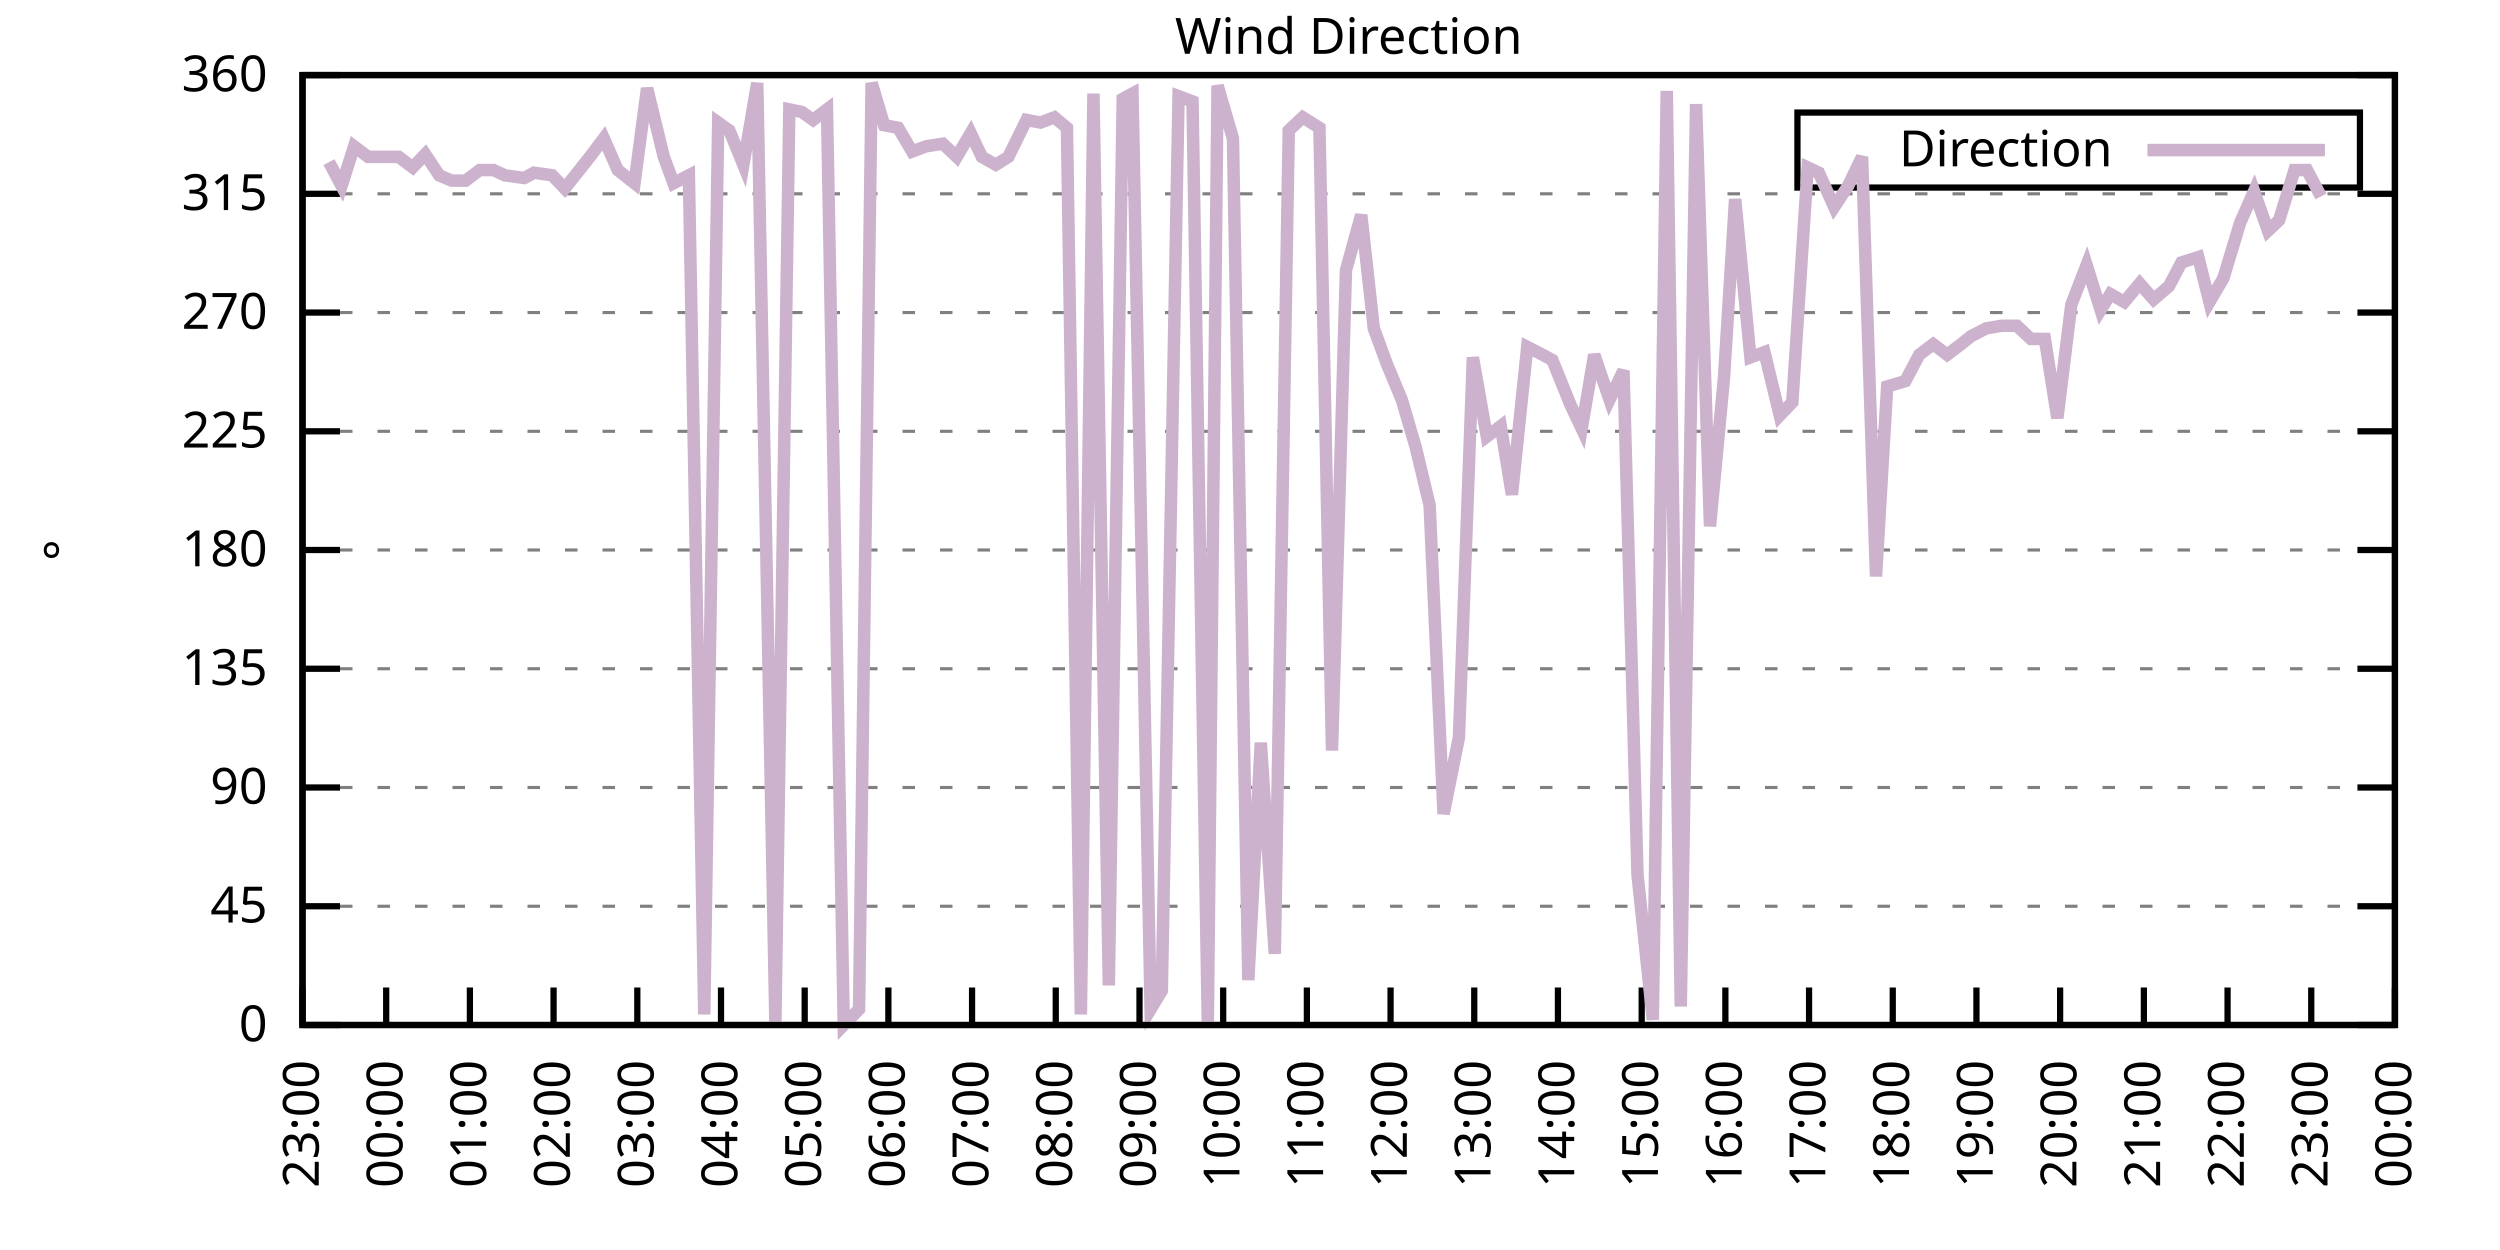
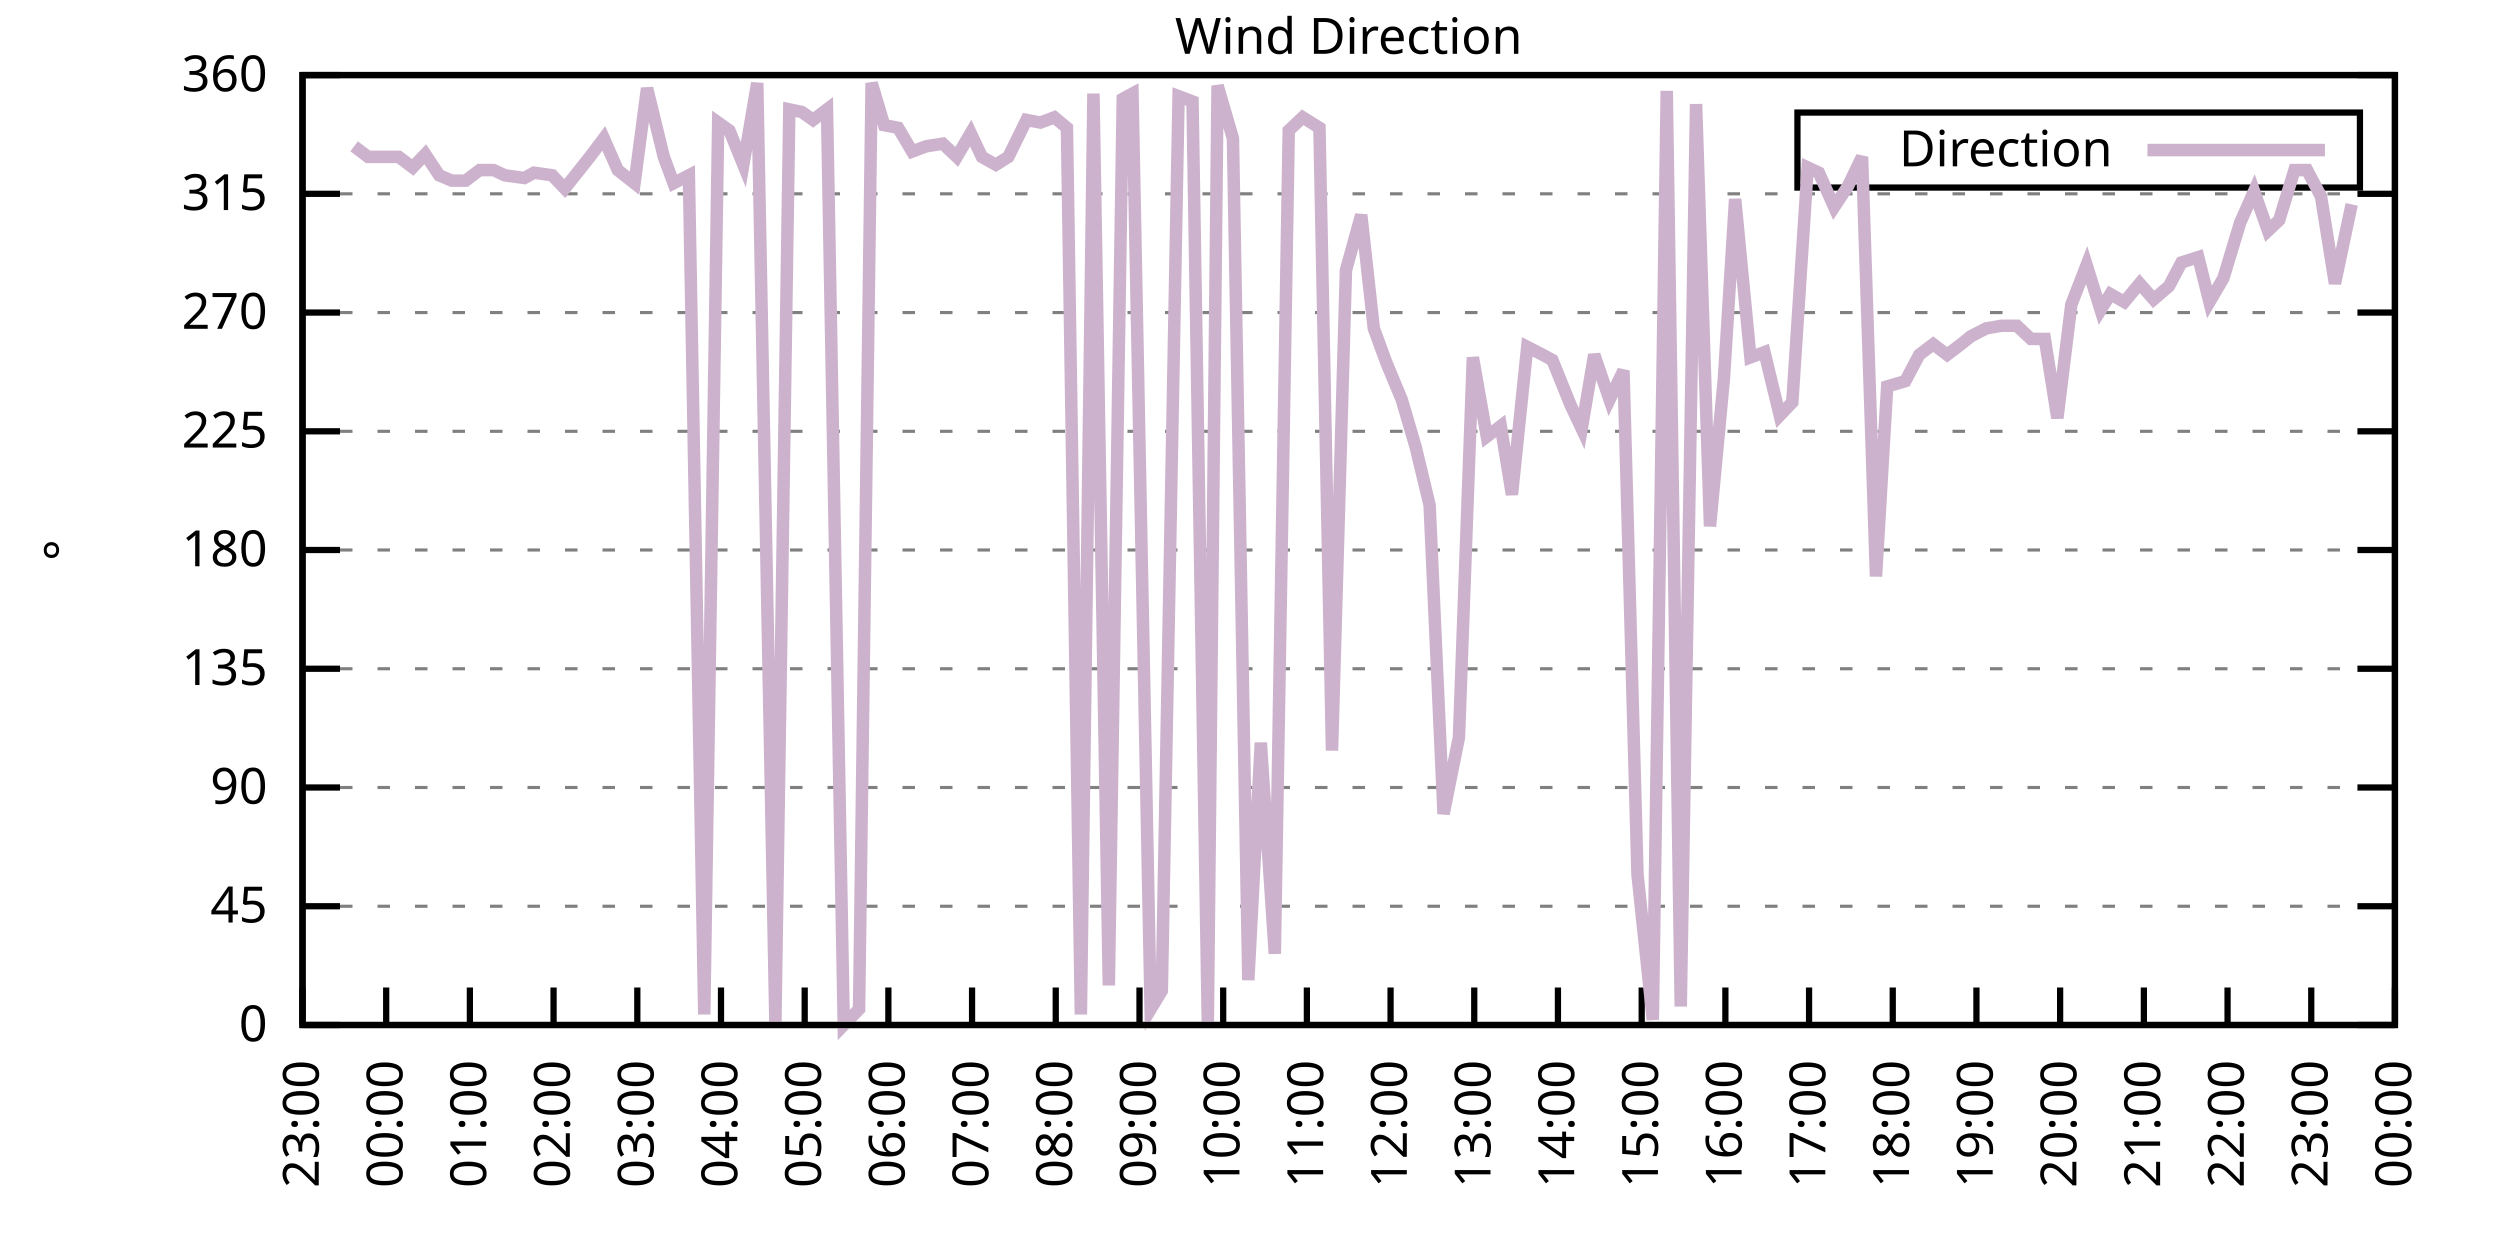
<svg xmlns="http://www.w3.org/2000/svg" xmlns:xlink="http://www.w3.org/1999/xlink" width="400" height="200" viewBox="0 0 400 200">
  <g id="gnuplot_canvas">
    <rect x="0" y="0" width="400" height="200" fill="none" />
    <defs>
      <circle id="gpDot" r="0.5" stroke-width="0.5" stroke="currentColor" />
      <path id="gpPt0" stroke-width="0.333" stroke="currentColor" d="M-1,0 h2 M0,-1 v2" />
      <path id="gpPt1" stroke-width="0.333" stroke="currentColor" d="M-1,-1 L1,1 M1,-1 L-1,1" />
      <path id="gpPt2" stroke-width="0.333" stroke="currentColor" d="M-1,0 L1,0 M0,-1 L0,1 M-1,-1 L1,1 M-1,1 L1,-1" />
      <rect id="gpPt3" stroke-width="0.333" stroke="currentColor" x="-1" y="-1" width="2" height="2" />
      <rect id="gpPt4" stroke-width="0.333" stroke="currentColor" fill="currentColor" x="-1" y="-1" width="2" height="2" />
      <circle id="gpPt5" stroke-width="0.333" stroke="currentColor" cx="0" cy="0" r="1" />
      <use xlink:href="#gpPt5" id="gpPt6" fill="currentColor" stroke="none" />
      <path id="gpPt7" stroke-width="0.333" stroke="currentColor" d="M0,-1.33 L-1.33,0.67 L1.33,0.67 z" />
      <use xlink:href="#gpPt7" id="gpPt8" fill="currentColor" stroke="none" />
      <use xlink:href="#gpPt7" id="gpPt9" stroke="currentColor" transform="rotate(180)" />
      <use xlink:href="#gpPt9" id="gpPt10" fill="currentColor" stroke="none" />
      <use xlink:href="#gpPt3" id="gpPt11" stroke="currentColor" transform="rotate(45)" />
      <use xlink:href="#gpPt11" id="gpPt12" fill="currentColor" stroke="none" />
      <path id="gpPt13" stroke-width="0.333" stroke="currentColor" d="M0,1.330 L1.265,0.411 L0.782,-1.067 L-0.782,-1.076 L-1.265,0.411 z" />
      <use xlink:href="#gpPt13" id="gpPt14" fill="currentColor" stroke="none" />
      <filter id="textbox" filterUnits="objectBoundingBox" x="0" y="0" height="1" width="1">
        <feFlood flood-color="white" flood-opacity="1" result="bgnd" />
        <feComposite in="SourceGraphic" in2="bgnd" operator="atop" />
      </filter>
      <filter id="greybox" filterUnits="objectBoundingBox" x="0" y="0" height="1" width="1">
        <feFlood flood-color="lightgrey" flood-opacity="1" result="grey" />
        <feComposite in="SourceGraphic" in2="grey" operator="atop" />
      </filter>
    </defs>
    <g fill="none" color="white" stroke="currentColor" stroke-width="1.00" stroke-linecap="butt" stroke-linejoin="miter">
</g>
    <g fill="none" color="black" stroke="currentColor" stroke-width="1.00" stroke-linecap="butt" stroke-linejoin="miter">
      <g stroke="none" shape-rendering="crispEdges">
        <polygon fill="rgb(255, 255, 255)" points="48.40,164.00 383.18,164.00 383.18,12.02 48.40,12.02 " />
      </g>
    </g>
    <g fill="none" color="black" stroke="currentColor" stroke-width="1.00" stroke-linecap="butt" stroke-linejoin="miter">
</g>
    <g fill="none" color="black" stroke="black" stroke-width="0.50" stroke-linecap="butt" stroke-linejoin="miter">
</g>
    <g fill="none" color="gray" stroke="currentColor" stroke-width="0.50" stroke-linecap="butt" stroke-linejoin="miter">
      <path stroke="gray" stroke-dasharray="2,4" class="gridline" d="M48.40,164.00 L383.19,164.00  " />
    </g>
    <g fill="none" color="gray" stroke="gray" stroke-width="1.00" stroke-linecap="butt" stroke-linejoin="miter">
</g>
    <g fill="none" color="black" stroke="currentColor" stroke-width="1.00" stroke-linecap="butt" stroke-linejoin="miter">
      <path stroke="black" d="M48.40,164.00 L54.40,164.00 M383.19,164.00 L377.19,164.00  " />
      <g transform="translate(42.80,166.60)" stroke="none" fill="black" font-family="Sans" font-size="8.00" text-anchor="end">
        <text>
          <tspan font-family="Sans"> 0</tspan>
        </text>
      </g>
    </g>
    <g fill="none" color="black" stroke="currentColor" stroke-width="1.00" stroke-linecap="butt" stroke-linejoin="miter">
</g>
    <g fill="none" color="black" stroke="black" stroke-width="0.50" stroke-linecap="butt" stroke-linejoin="miter">
</g>
    <g fill="none" color="gray" stroke="currentColor" stroke-width="0.50" stroke-linecap="butt" stroke-linejoin="miter">
      <path stroke="gray" stroke-dasharray="2,4" class="gridline" d="M48.40,145.00 L383.19,145.00  " />
    </g>
    <g fill="none" color="gray" stroke="gray" stroke-width="1.00" stroke-linecap="butt" stroke-linejoin="miter">
</g>
    <g fill="none" color="black" stroke="currentColor" stroke-width="1.00" stroke-linecap="butt" stroke-linejoin="miter">
      <path stroke="black" d="M48.40,145.00 L54.40,145.00 M383.19,145.00 L377.19,145.00  " />
      <g transform="translate(42.80,147.60)" stroke="none" fill="black" font-family="Sans" font-size="8.00" text-anchor="end">
        <text>
          <tspan font-family="Sans"> 45</tspan>
        </text>
      </g>
    </g>
    <g fill="none" color="black" stroke="currentColor" stroke-width="1.00" stroke-linecap="butt" stroke-linejoin="miter">
</g>
    <g fill="none" color="black" stroke="black" stroke-width="0.50" stroke-linecap="butt" stroke-linejoin="miter">
</g>
    <g fill="none" color="gray" stroke="currentColor" stroke-width="0.50" stroke-linecap="butt" stroke-linejoin="miter">
      <path stroke="gray" stroke-dasharray="2,4" class="gridline" d="M48.40,126.00 L383.19,126.00  " />
    </g>
    <g fill="none" color="gray" stroke="gray" stroke-width="1.00" stroke-linecap="butt" stroke-linejoin="miter">
</g>
    <g fill="none" color="black" stroke="currentColor" stroke-width="1.00" stroke-linecap="butt" stroke-linejoin="miter">
      <path stroke="black" d="M48.40,126.00 L54.40,126.00 M383.19,126.00 L377.19,126.00  " />
      <g transform="translate(42.80,128.60)" stroke="none" fill="black" font-family="Sans" font-size="8.00" text-anchor="end">
        <text>
          <tspan font-family="Sans"> 90</tspan>
        </text>
      </g>
    </g>
    <g fill="none" color="black" stroke="currentColor" stroke-width="1.00" stroke-linecap="butt" stroke-linejoin="miter">
</g>
    <g fill="none" color="black" stroke="black" stroke-width="0.50" stroke-linecap="butt" stroke-linejoin="miter">
</g>
    <g fill="none" color="gray" stroke="currentColor" stroke-width="0.50" stroke-linecap="butt" stroke-linejoin="miter">
      <path stroke="gray" stroke-dasharray="2,4" class="gridline" d="M48.40,107.00 L383.19,107.00  " />
    </g>
    <g fill="none" color="gray" stroke="gray" stroke-width="1.00" stroke-linecap="butt" stroke-linejoin="miter">
</g>
    <g fill="none" color="black" stroke="currentColor" stroke-width="1.00" stroke-linecap="butt" stroke-linejoin="miter">
      <path stroke="black" d="M48.40,107.00 L54.40,107.00 M383.19,107.00 L377.19,107.00  " />
      <g transform="translate(42.80,109.60)" stroke="none" fill="black" font-family="Sans" font-size="8.00" text-anchor="end">
        <text>
          <tspan font-family="Sans"> 135</tspan>
        </text>
      </g>
    </g>
    <g fill="none" color="black" stroke="currentColor" stroke-width="1.00" stroke-linecap="butt" stroke-linejoin="miter">
</g>
    <g fill="none" color="black" stroke="black" stroke-width="0.50" stroke-linecap="butt" stroke-linejoin="miter">
</g>
    <g fill="none" color="gray" stroke="currentColor" stroke-width="0.50" stroke-linecap="butt" stroke-linejoin="miter">
      <path stroke="gray" stroke-dasharray="2,4" class="gridline" d="M48.40,88.00 L383.19,88.00  " />
    </g>
    <g fill="none" color="gray" stroke="gray" stroke-width="1.00" stroke-linecap="butt" stroke-linejoin="miter">
</g>
    <g fill="none" color="black" stroke="currentColor" stroke-width="1.00" stroke-linecap="butt" stroke-linejoin="miter">
      <path stroke="black" d="M48.40,88.00 L54.40,88.00 M383.19,88.00 L377.19,88.00  " />
      <g transform="translate(42.80,90.60)" stroke="none" fill="black" font-family="Sans" font-size="8.00" text-anchor="end">
        <text>
          <tspan font-family="Sans"> 180</tspan>
        </text>
      </g>
    </g>
    <g fill="none" color="black" stroke="currentColor" stroke-width="1.00" stroke-linecap="butt" stroke-linejoin="miter">
</g>
    <g fill="none" color="black" stroke="black" stroke-width="0.50" stroke-linecap="butt" stroke-linejoin="miter">
</g>
    <g fill="none" color="gray" stroke="currentColor" stroke-width="0.50" stroke-linecap="butt" stroke-linejoin="miter">
      <path stroke="gray" stroke-dasharray="2,4" class="gridline" d="M48.40,69.01 L383.19,69.01  " />
    </g>
    <g fill="none" color="gray" stroke="gray" stroke-width="1.00" stroke-linecap="butt" stroke-linejoin="miter">
</g>
    <g fill="none" color="black" stroke="currentColor" stroke-width="1.00" stroke-linecap="butt" stroke-linejoin="miter">
      <path stroke="black" d="M48.40,69.01 L54.40,69.01 M383.19,69.01 L377.19,69.01  " />
      <g transform="translate(42.80,71.61)" stroke="none" fill="black" font-family="Sans" font-size="8.00" text-anchor="end">
        <text>
          <tspan font-family="Sans"> 225</tspan>
        </text>
      </g>
    </g>
    <g fill="none" color="black" stroke="currentColor" stroke-width="1.00" stroke-linecap="butt" stroke-linejoin="miter">
</g>
    <g fill="none" color="black" stroke="black" stroke-width="0.50" stroke-linecap="butt" stroke-linejoin="miter">
</g>
    <g fill="none" color="gray" stroke="currentColor" stroke-width="0.50" stroke-linecap="butt" stroke-linejoin="miter">
      <path stroke="gray" stroke-dasharray="2,4" class="gridline" d="M48.40,50.01 L383.19,50.01  " />
    </g>
    <g fill="none" color="gray" stroke="gray" stroke-width="1.00" stroke-linecap="butt" stroke-linejoin="miter">
</g>
    <g fill="none" color="black" stroke="currentColor" stroke-width="1.00" stroke-linecap="butt" stroke-linejoin="miter">
      <path stroke="black" d="M48.40,50.01 L54.40,50.01 M383.19,50.01 L377.19,50.01  " />
      <g transform="translate(42.80,52.61)" stroke="none" fill="black" font-family="Sans" font-size="8.00" text-anchor="end">
        <text>
          <tspan font-family="Sans"> 270</tspan>
        </text>
      </g>
    </g>
    <g fill="none" color="black" stroke="currentColor" stroke-width="1.00" stroke-linecap="butt" stroke-linejoin="miter">
</g>
    <g fill="none" color="black" stroke="black" stroke-width="0.50" stroke-linecap="butt" stroke-linejoin="miter">
</g>
    <g fill="none" color="gray" stroke="currentColor" stroke-width="0.50" stroke-linecap="butt" stroke-linejoin="miter">
      <path stroke="gray" stroke-dasharray="2,4" class="gridline" d="M48.40,31.01 L383.19,31.01  " />
    </g>
    <g fill="none" color="gray" stroke="gray" stroke-width="1.00" stroke-linecap="butt" stroke-linejoin="miter">
</g>
    <g fill="none" color="black" stroke="currentColor" stroke-width="1.00" stroke-linecap="butt" stroke-linejoin="miter">
      <path stroke="black" d="M48.40,31.01 L54.40,31.01 M383.19,31.01 L377.19,31.01  " />
      <g transform="translate(42.80,33.61)" stroke="none" fill="black" font-family="Sans" font-size="8.00" text-anchor="end">
        <text>
          <tspan font-family="Sans"> 315</tspan>
        </text>
      </g>
    </g>
    <g fill="none" color="black" stroke="currentColor" stroke-width="1.00" stroke-linecap="butt" stroke-linejoin="miter">
</g>
    <g fill="none" color="black" stroke="black" stroke-width="0.50" stroke-linecap="butt" stroke-linejoin="miter">
</g>
    <g fill="none" color="gray" stroke="currentColor" stroke-width="0.50" stroke-linecap="butt" stroke-linejoin="miter">
      <path stroke="gray" stroke-dasharray="2,4" class="gridline" d="M48.40,12.01 L383.19,12.01  " />
    </g>
    <g fill="none" color="gray" stroke="gray" stroke-width="1.00" stroke-linecap="butt" stroke-linejoin="miter">
</g>
    <g fill="none" color="black" stroke="currentColor" stroke-width="1.00" stroke-linecap="butt" stroke-linejoin="miter">
      <path stroke="black" d="M48.40,12.01 L54.40,12.01 M383.19,12.01 L377.19,12.01  " />
      <g transform="translate(42.80,14.61)" stroke="none" fill="black" font-family="Sans" font-size="8.00" text-anchor="end">
        <text>
          <tspan font-family="Sans"> 360</tspan>
        </text>
      </g>
    </g>
    <g fill="none" color="black" stroke="currentColor" stroke-width="1.00" stroke-linecap="butt" stroke-linejoin="miter">
      <path stroke="black" d="M48.40,164.00 L48.40,158.00  " />
      <g transform="translate(51.00,169.60) rotate(270.00)" stroke="none" fill="black" font-family="Sans" font-size="8.00" text-anchor="end">
        <text>
          <tspan font-family="Sans">23:00</tspan>
        </text>
      </g>
    </g>
    <g fill="none" color="black" stroke="currentColor" stroke-width="1.00" stroke-linecap="butt" stroke-linejoin="miter">
      <path stroke="black" d="M61.79,164.00 L61.79,158.00  " />
      <g transform="translate(64.39,169.60) rotate(270.00)" stroke="none" fill="black" font-family="Sans" font-size="8.00" text-anchor="end">
        <text>
          <tspan font-family="Sans">00:00</tspan>
        </text>
      </g>
    </g>
    <g fill="none" color="black" stroke="currentColor" stroke-width="1.00" stroke-linecap="butt" stroke-linejoin="miter">
      <path stroke="black" d="M75.18,164.00 L75.18,158.00  " />
      <g transform="translate(77.78,169.60) rotate(270.00)" stroke="none" fill="black" font-family="Sans" font-size="8.00" text-anchor="end">
        <text>
          <tspan font-family="Sans">01:00</tspan>
        </text>
      </g>
    </g>
    <g fill="none" color="black" stroke="currentColor" stroke-width="1.00" stroke-linecap="butt" stroke-linejoin="miter">
      <path stroke="black" d="M88.57,164.00 L88.57,158.00  " />
      <g transform="translate(91.17,169.60) rotate(270.00)" stroke="none" fill="black" font-family="Sans" font-size="8.00" text-anchor="end">
        <text>
          <tspan font-family="Sans">02:00</tspan>
        </text>
      </g>
    </g>
    <g fill="none" color="black" stroke="currentColor" stroke-width="1.00" stroke-linecap="butt" stroke-linejoin="miter">
      <path stroke="black" d="M101.97,164.00 L101.97,158.00  " />
      <g transform="translate(104.57,169.60) rotate(270.00)" stroke="none" fill="black" font-family="Sans" font-size="8.00" text-anchor="end">
        <text>
          <tspan font-family="Sans">03:00</tspan>
        </text>
      </g>
    </g>
    <g fill="none" color="black" stroke="currentColor" stroke-width="1.00" stroke-linecap="butt" stroke-linejoin="miter">
      <path stroke="black" d="M115.36,164.00 L115.36,158.00  " />
      <g transform="translate(117.96,169.60) rotate(270.00)" stroke="none" fill="black" font-family="Sans" font-size="8.00" text-anchor="end">
        <text>
          <tspan font-family="Sans">04:00</tspan>
        </text>
      </g>
    </g>
    <g fill="none" color="black" stroke="currentColor" stroke-width="1.00" stroke-linecap="butt" stroke-linejoin="miter">
      <path stroke="black" d="M128.75,164.00 L128.75,158.00  " />
      <g transform="translate(131.35,169.60) rotate(270.00)" stroke="none" fill="black" font-family="Sans" font-size="8.00" text-anchor="end">
        <text>
          <tspan font-family="Sans">05:00</tspan>
        </text>
      </g>
    </g>
    <g fill="none" color="black" stroke="currentColor" stroke-width="1.00" stroke-linecap="butt" stroke-linejoin="miter">
      <path stroke="black" d="M142.14,164.00 L142.14,158.00  " />
      <g transform="translate(144.74,169.60) rotate(270.00)" stroke="none" fill="black" font-family="Sans" font-size="8.00" text-anchor="end">
        <text>
          <tspan font-family="Sans">06:00</tspan>
        </text>
      </g>
    </g>
    <g fill="none" color="black" stroke="currentColor" stroke-width="1.00" stroke-linecap="butt" stroke-linejoin="miter">
      <path stroke="black" d="M155.53,164.00 L155.53,158.00  " />
      <g transform="translate(158.13,169.60) rotate(270.00)" stroke="none" fill="black" font-family="Sans" font-size="8.00" text-anchor="end">
        <text>
          <tspan font-family="Sans">07:00</tspan>
        </text>
      </g>
    </g>
    <g fill="none" color="black" stroke="currentColor" stroke-width="1.00" stroke-linecap="butt" stroke-linejoin="miter">
      <path stroke="black" d="M168.92,164.00 L168.92,158.00  " />
      <g transform="translate(171.52,169.60) rotate(270.00)" stroke="none" fill="black" font-family="Sans" font-size="8.00" text-anchor="end">
        <text>
          <tspan font-family="Sans">08:00</tspan>
        </text>
      </g>
    </g>
    <g fill="none" color="black" stroke="currentColor" stroke-width="1.00" stroke-linecap="butt" stroke-linejoin="miter">
      <path stroke="black" d="M182.32,164.00 L182.32,158.00  " />
      <g transform="translate(184.92,169.60) rotate(270.00)" stroke="none" fill="black" font-family="Sans" font-size="8.00" text-anchor="end">
        <text>
          <tspan font-family="Sans">09:00</tspan>
        </text>
      </g>
    </g>
    <g fill="none" color="black" stroke="currentColor" stroke-width="1.00" stroke-linecap="butt" stroke-linejoin="miter">
      <path stroke="black" d="M195.71,164.00 L195.71,158.00  " />
      <g transform="translate(198.31,169.60) rotate(270.00)" stroke="none" fill="black" font-family="Sans" font-size="8.00" text-anchor="end">
        <text>
          <tspan font-family="Sans">10:00</tspan>
        </text>
      </g>
    </g>
    <g fill="none" color="black" stroke="currentColor" stroke-width="1.00" stroke-linecap="butt" stroke-linejoin="miter">
      <path stroke="black" d="M209.10,164.00 L209.10,158.00  " />
      <g transform="translate(211.70,169.60) rotate(270.00)" stroke="none" fill="black" font-family="Sans" font-size="8.00" text-anchor="end">
        <text>
          <tspan font-family="Sans">11:00</tspan>
        </text>
      </g>
    </g>
    <g fill="none" color="black" stroke="currentColor" stroke-width="1.00" stroke-linecap="butt" stroke-linejoin="miter">
      <path stroke="black" d="M222.49,164.00 L222.49,158.00  " />
      <g transform="translate(225.09,169.60) rotate(270.00)" stroke="none" fill="black" font-family="Sans" font-size="8.00" text-anchor="end">
        <text>
          <tspan font-family="Sans">12:00</tspan>
        </text>
      </g>
    </g>
    <g fill="none" color="black" stroke="currentColor" stroke-width="1.00" stroke-linecap="butt" stroke-linejoin="miter">
      <path stroke="black" d="M235.88,164.00 L235.88,158.00  " />
      <g transform="translate(238.48,169.60) rotate(270.00)" stroke="none" fill="black" font-family="Sans" font-size="8.00" text-anchor="end">
        <text>
          <tspan font-family="Sans">13:00</tspan>
        </text>
      </g>
    </g>
    <g fill="none" color="black" stroke="currentColor" stroke-width="1.00" stroke-linecap="butt" stroke-linejoin="miter">
      <path stroke="black" d="M249.27,164.00 L249.27,158.00  " />
      <g transform="translate(251.87,169.60) rotate(270.00)" stroke="none" fill="black" font-family="Sans" font-size="8.00" text-anchor="end">
        <text>
          <tspan font-family="Sans">14:00</tspan>
        </text>
      </g>
    </g>
    <g fill="none" color="black" stroke="currentColor" stroke-width="1.00" stroke-linecap="butt" stroke-linejoin="miter">
      <path stroke="black" d="M262.67,164.00 L262.67,158.00  " />
      <g transform="translate(265.27,169.60) rotate(270.00)" stroke="none" fill="black" font-family="Sans" font-size="8.00" text-anchor="end">
        <text>
          <tspan font-family="Sans">15:00</tspan>
        </text>
      </g>
    </g>
    <g fill="none" color="black" stroke="currentColor" stroke-width="1.00" stroke-linecap="butt" stroke-linejoin="miter">
      <path stroke="black" d="M276.06,164.00 L276.06,158.00  " />
      <g transform="translate(278.66,169.60) rotate(270.00)" stroke="none" fill="black" font-family="Sans" font-size="8.00" text-anchor="end">
        <text>
          <tspan font-family="Sans">16:00</tspan>
        </text>
      </g>
    </g>
    <g fill="none" color="black" stroke="currentColor" stroke-width="1.00" stroke-linecap="butt" stroke-linejoin="miter">
      <path stroke="black" d="M289.45,164.00 L289.45,158.00  " />
      <g transform="translate(292.05,169.60) rotate(270.00)" stroke="none" fill="black" font-family="Sans" font-size="8.00" text-anchor="end">
        <text>
          <tspan font-family="Sans">17:00</tspan>
        </text>
      </g>
    </g>
    <g fill="none" color="black" stroke="currentColor" stroke-width="1.00" stroke-linecap="butt" stroke-linejoin="miter">
      <path stroke="black" d="M302.84,164.00 L302.84,158.00  " />
      <g transform="translate(305.44,169.60) rotate(270.00)" stroke="none" fill="black" font-family="Sans" font-size="8.00" text-anchor="end">
        <text>
          <tspan font-family="Sans">18:00</tspan>
        </text>
      </g>
    </g>
    <g fill="none" color="black" stroke="currentColor" stroke-width="1.00" stroke-linecap="butt" stroke-linejoin="miter">
      <path stroke="black" d="M316.23,164.00 L316.23,158.00  " />
      <g transform="translate(318.83,169.60) rotate(270.00)" stroke="none" fill="black" font-family="Sans" font-size="8.00" text-anchor="end">
        <text>
          <tspan font-family="Sans">19:00</tspan>
        </text>
      </g>
    </g>
    <g fill="none" color="black" stroke="currentColor" stroke-width="1.00" stroke-linecap="butt" stroke-linejoin="miter">
      <path stroke="black" d="M329.62,164.00 L329.62,158.00  " />
      <g transform="translate(332.22,169.60) rotate(270.00)" stroke="none" fill="black" font-family="Sans" font-size="8.00" text-anchor="end">
        <text>
          <tspan font-family="Sans">20:00</tspan>
        </text>
      </g>
    </g>
    <g fill="none" color="black" stroke="currentColor" stroke-width="1.00" stroke-linecap="butt" stroke-linejoin="miter">
      <path stroke="black" d="M343.02,164.00 L343.02,158.00  " />
      <g transform="translate(345.62,169.60) rotate(270.00)" stroke="none" fill="black" font-family="Sans" font-size="8.00" text-anchor="end">
        <text>
          <tspan font-family="Sans">21:00</tspan>
        </text>
      </g>
    </g>
    <g fill="none" color="black" stroke="currentColor" stroke-width="1.00" stroke-linecap="butt" stroke-linejoin="miter">
      <path stroke="black" d="M356.41,164.00 L356.41,158.00  " />
      <g transform="translate(359.01,169.60) rotate(270.00)" stroke="none" fill="black" font-family="Sans" font-size="8.00" text-anchor="end">
        <text>
          <tspan font-family="Sans">22:00</tspan>
        </text>
      </g>
    </g>
    <g fill="none" color="black" stroke="currentColor" stroke-width="1.00" stroke-linecap="butt" stroke-linejoin="miter">
      <path stroke="black" d="M369.80,164.00 L369.80,158.00  " />
      <g transform="translate(372.40,169.60) rotate(270.00)" stroke="none" fill="black" font-family="Sans" font-size="8.00" text-anchor="end">
        <text>
          <tspan font-family="Sans">23:00</tspan>
        </text>
      </g>
    </g>
    <g fill="none" color="black" stroke="currentColor" stroke-width="1.00" stroke-linecap="butt" stroke-linejoin="miter">
      <path stroke="black" d="M383.19,164.00 L383.19,158.00  " />
      <g transform="translate(385.79,169.60) rotate(270.00)" stroke="none" fill="black" font-family="Sans" font-size="8.00" text-anchor="end">
        <text>
          <tspan font-family="Sans">00:00</tspan>
        </text>
      </g>
    </g>
    <g fill="none" color="black" stroke="currentColor" stroke-width="1.00" stroke-linecap="butt" stroke-linejoin="miter">
</g>
    <g fill="none" color="black" stroke="currentColor" stroke-width="1.00" stroke-linecap="butt" stroke-linejoin="miter">
      <path stroke="black" d="M48.40,12.01 L48.40,164.00 L383.19,164.00 L383.19,12.01 L48.40,12.01 Z  " />
    </g>
    <g fill="none" color="black" stroke="currentColor" stroke-width="1.00" stroke-linecap="butt" stroke-linejoin="miter">
</g>
    <g fill="none" color="black" stroke="currentColor" stroke-width="1.00" stroke-linecap="butt" stroke-linejoin="miter">
      <path stroke="black" d="M287.59,30.01 L287.59,18.01 L377.59,18.01 L377.59,30.01 L287.59,30.01 Z  " />
    </g>
    <g id="Wind_direction_plot_1">
      <g fill="none" color="white" stroke="black" stroke-width="2.00" stroke-linecap="butt" stroke-linejoin="miter">
</g>
      <g fill="none" color="black" stroke="currentColor" stroke-width="2.00" stroke-linecap="butt" stroke-linejoin="miter">
        <g transform="translate(337.99,26.61)" stroke="none" fill="black" font-family="Sans" font-size="8.00" text-anchor="end">
          <text>
            <tspan font-family="Sans">Direction</tspan>
          </text>
        </g>
      </g>
      <g fill="none" color="black" stroke="currentColor" stroke-width="2.00" stroke-linecap="butt" stroke-linejoin="miter">
-         <path stroke="rgb(204, 178, 204)" d="M343.59,24.01 L371.99,24.01 M52.64,25.94 L54.65,29.74 L56.66,23.41 L58.89,25.10 L63.80,25.10 L66.03,26.79   L68.04,24.68 L70.27,28.05 L72.28,28.90 L74.51,28.90 L76.75,27.21 L78.98,27.21 L80.76,28.05 L83.89,28.48   L85.45,27.63 L88.35,28.05 L90.36,30.16 L92.37,27.63 L94.38,25.10 L96.61,22.14 L98.84,27.21 L101.52,29.32   L103.53,14.12 L106.21,25.10 L107.77,29.32 L110.22,28.05 L112.68,162.31 L114.91,19.61 L116.70,20.88 L118.93,26.36   L121.16,13.28 L124.06,163.58 L126.29,17.50 L128.30,17.92 L130.09,19.19 L132.32,17.50 L135.00,164.00 L137.45,161.47   L139.46,13.28 L141.47,20.03 L143.70,20.45 L145.94,24.25 L148.17,23.41 L150.85,22.99 L153.08,25.10 L155.31,21.30   L157.10,25.10 L159.33,26.36 L161.34,25.10 L164.24,19.19 L166.47,19.61 L168.70,18.77 L170.71,20.45 L172.94,162.31   L174.95,14.97 L177.41,157.67 L179.64,15.81 L181.20,14.97 L184.10,161.47 L185.89,158.51 L188.57,15.39 L190.80,16.23   L193.25,163.58 L194.81,13.70 L197.27,22.14 L199.73,156.82 L201.73,118.83 L203.97,152.60 L206.20,20.88 L208.43,18.77   L211.11,20.45 L213.12,120.09 L215.35,43.25 L217.80,34.39 L219.81,52.54 L221.82,58.03 L224.28,63.94 L226.51,71.54   L228.74,80.83 L230.97,130.22 L233.43,117.98 L235.66,57.18 L237.89,69.85 L240.12,68.16 L241.91,79.14 L244.36,55.50   L246.82,56.76 L248.38,57.61 L251.28,64.78 L253.07,68.58 L255.08,56.76 L257.53,63.94 L259.76,59.30 L262.00,139.93   L264.45,163.16 L266.68,14.54 L268.92,161.04 L271.37,16.65 L273.60,84.21 L275.83,60.56 L277.62,31.85 L280.07,57.18   L282.31,56.34 L284.76,66.47 L286.77,64.36 L289.23,26.79 L291.01,27.63 L293.47,33.12 L295.70,29.74 L297.93,25.10   L300.16,92.23 L301.95,61.83 L304.85,60.98 L307.08,56.76 L309.31,55.07 L311.54,56.76 L313.78,55.07 L315.34,53.81   L317.79,52.54 L320.25,52.12 L322.70,52.12 L324.94,54.23 L327.17,54.23 L329.18,66.90 L331.41,48.74 L333.86,42.41   L336.10,49.59 L337.66,47.05 L339.89,48.32 L342.35,45.36 L344.58,47.90 L347.03,45.79 L349.04,41.99 L351.72,41.14   L353.51,48.32 L355.74,44.52 L358.42,35.65 L360.65,30.59 L362.88,36.92 L364.66,35.23 L367.12,27.21 L369.13,27.21   L371.36,31.43  " />
+         <path stroke="rgb(204, 178, 204)" d="M343.59,24.01 L371.99,24.01 M56.66,23.41 L58.89,25.10 L63.80,25.10 L66.03,26.79 L68.04,24.68 L70.27,28.05   L72.28,28.90 L74.51,28.90 L76.75,27.21 L78.98,27.21 L80.76,28.05 L83.89,28.48 L85.45,27.63 L88.35,28.05   L90.36,30.16 L92.37,27.63 L94.38,25.10 L96.61,22.14 L98.84,27.21 L101.52,29.32 L103.53,14.12 L106.21,25.10   L107.77,29.32 L110.22,28.05 L112.68,162.31 L114.91,19.61 L116.70,20.88 L118.93,26.36 L121.16,13.28 L124.06,163.58   L126.29,17.50 L128.30,17.92 L130.09,19.19 L132.32,17.50 L135.00,164.00 L137.45,161.47 L139.46,13.28 L141.47,20.03   L143.70,20.45 L145.94,24.25 L148.17,23.41 L150.85,22.99 L153.08,25.10 L155.31,21.30 L157.10,25.10 L159.33,26.36   L161.34,25.10 L164.24,19.19 L166.47,19.61 L168.70,18.77 L170.71,20.45 L172.94,162.31 L174.95,14.97 L177.41,157.67   L179.64,15.81 L181.20,14.97 L184.10,161.47 L185.89,158.51 L188.57,15.39 L190.80,16.23 L193.25,163.58 L194.81,13.70   L197.27,22.14 L199.73,156.82 L201.73,118.83 L203.97,152.60 L206.20,20.88 L208.43,18.77 L211.11,20.45 L213.12,120.09   L215.35,43.25 L217.80,34.39 L219.81,52.54 L221.82,58.03 L224.28,63.94 L226.51,71.54 L228.74,80.83 L230.97,130.22   L233.43,117.98 L235.66,57.18 L237.89,69.85 L240.12,68.16 L241.91,79.14 L244.36,55.50 L246.82,56.76 L248.38,57.61   L251.28,64.78 L253.07,68.58 L255.08,56.76 L257.53,63.94 L259.76,59.30 L262.00,139.93 L264.45,163.16 L266.68,14.54   L268.92,161.04 L271.37,16.65 L273.60,84.21 L275.83,60.56 L277.62,31.85 L280.07,57.18 L282.31,56.34 L284.76,66.47   L286.77,64.36 L289.23,26.79 L291.01,27.63 L293.47,33.12 L295.70,29.74 L297.93,25.10 L300.16,92.23 L301.95,61.83   L304.85,60.98 L307.08,56.76 L309.31,55.07 L311.54,56.76 L313.78,55.07 L315.34,53.81 L317.79,52.54 L320.25,52.12   L322.70,52.12 L324.94,54.23 L327.17,54.23 L329.18,66.90 L331.41,48.74 L333.86,42.41 L336.10,49.59 L337.66,47.05   L339.89,48.32 L342.35,45.36 L344.58,47.90 L347.03,45.79 L349.04,41.99 L351.72,41.14 L353.51,48.32 L355.74,44.52   L358.42,35.65 L360.65,30.59 L362.88,36.92 L364.66,35.23 L367.12,27.21 L369.13,27.21 L371.36,31.43 L373.59,45.36   L376.27,32.70  " />
      </g>
    </g>
    <g fill="none" color="black" stroke="currentColor" stroke-width="2.00" stroke-linecap="butt" stroke-linejoin="miter">
</g>
    <g fill="none" color="black" stroke="black" stroke-width="1.00" stroke-linecap="butt" stroke-linejoin="miter">
</g>
    <g fill="none" color="black" stroke="currentColor" stroke-width="1.00" stroke-linecap="butt" stroke-linejoin="miter">
      <path stroke="black" d="M48.40,12.01 L48.40,164.00 L383.19,164.00 L383.19,12.01 L48.40,12.01 Z  " />
      <g transform="translate(12.80,88.01) rotate(270.00)" stroke="none" fill="black" font-family="Sans" font-size="8.00" text-anchor="middle">
        <text>
          <tspan font-family="Sans">°</tspan>
        </text>
      </g>
    </g>
    <g fill="none" color="black" stroke="currentColor" stroke-width="1.00" stroke-linecap="butt" stroke-linejoin="miter">
</g>
    <g fill="none" color="black" stroke="currentColor" stroke-width="1.00" stroke-linecap="butt" stroke-linejoin="miter">
      <g transform="translate(215.79,8.61)" stroke="none" fill="black" font-family="Sans" font-size="8.00" text-anchor="middle">
        <text>
          <tspan font-family="Sans">Wind Direction</tspan>
        </text>
      </g>
    </g>
    <g fill="none" color="black" stroke="currentColor" stroke-width="1.00" stroke-linecap="butt" stroke-linejoin="miter">
</g>
  </g>
</svg>
